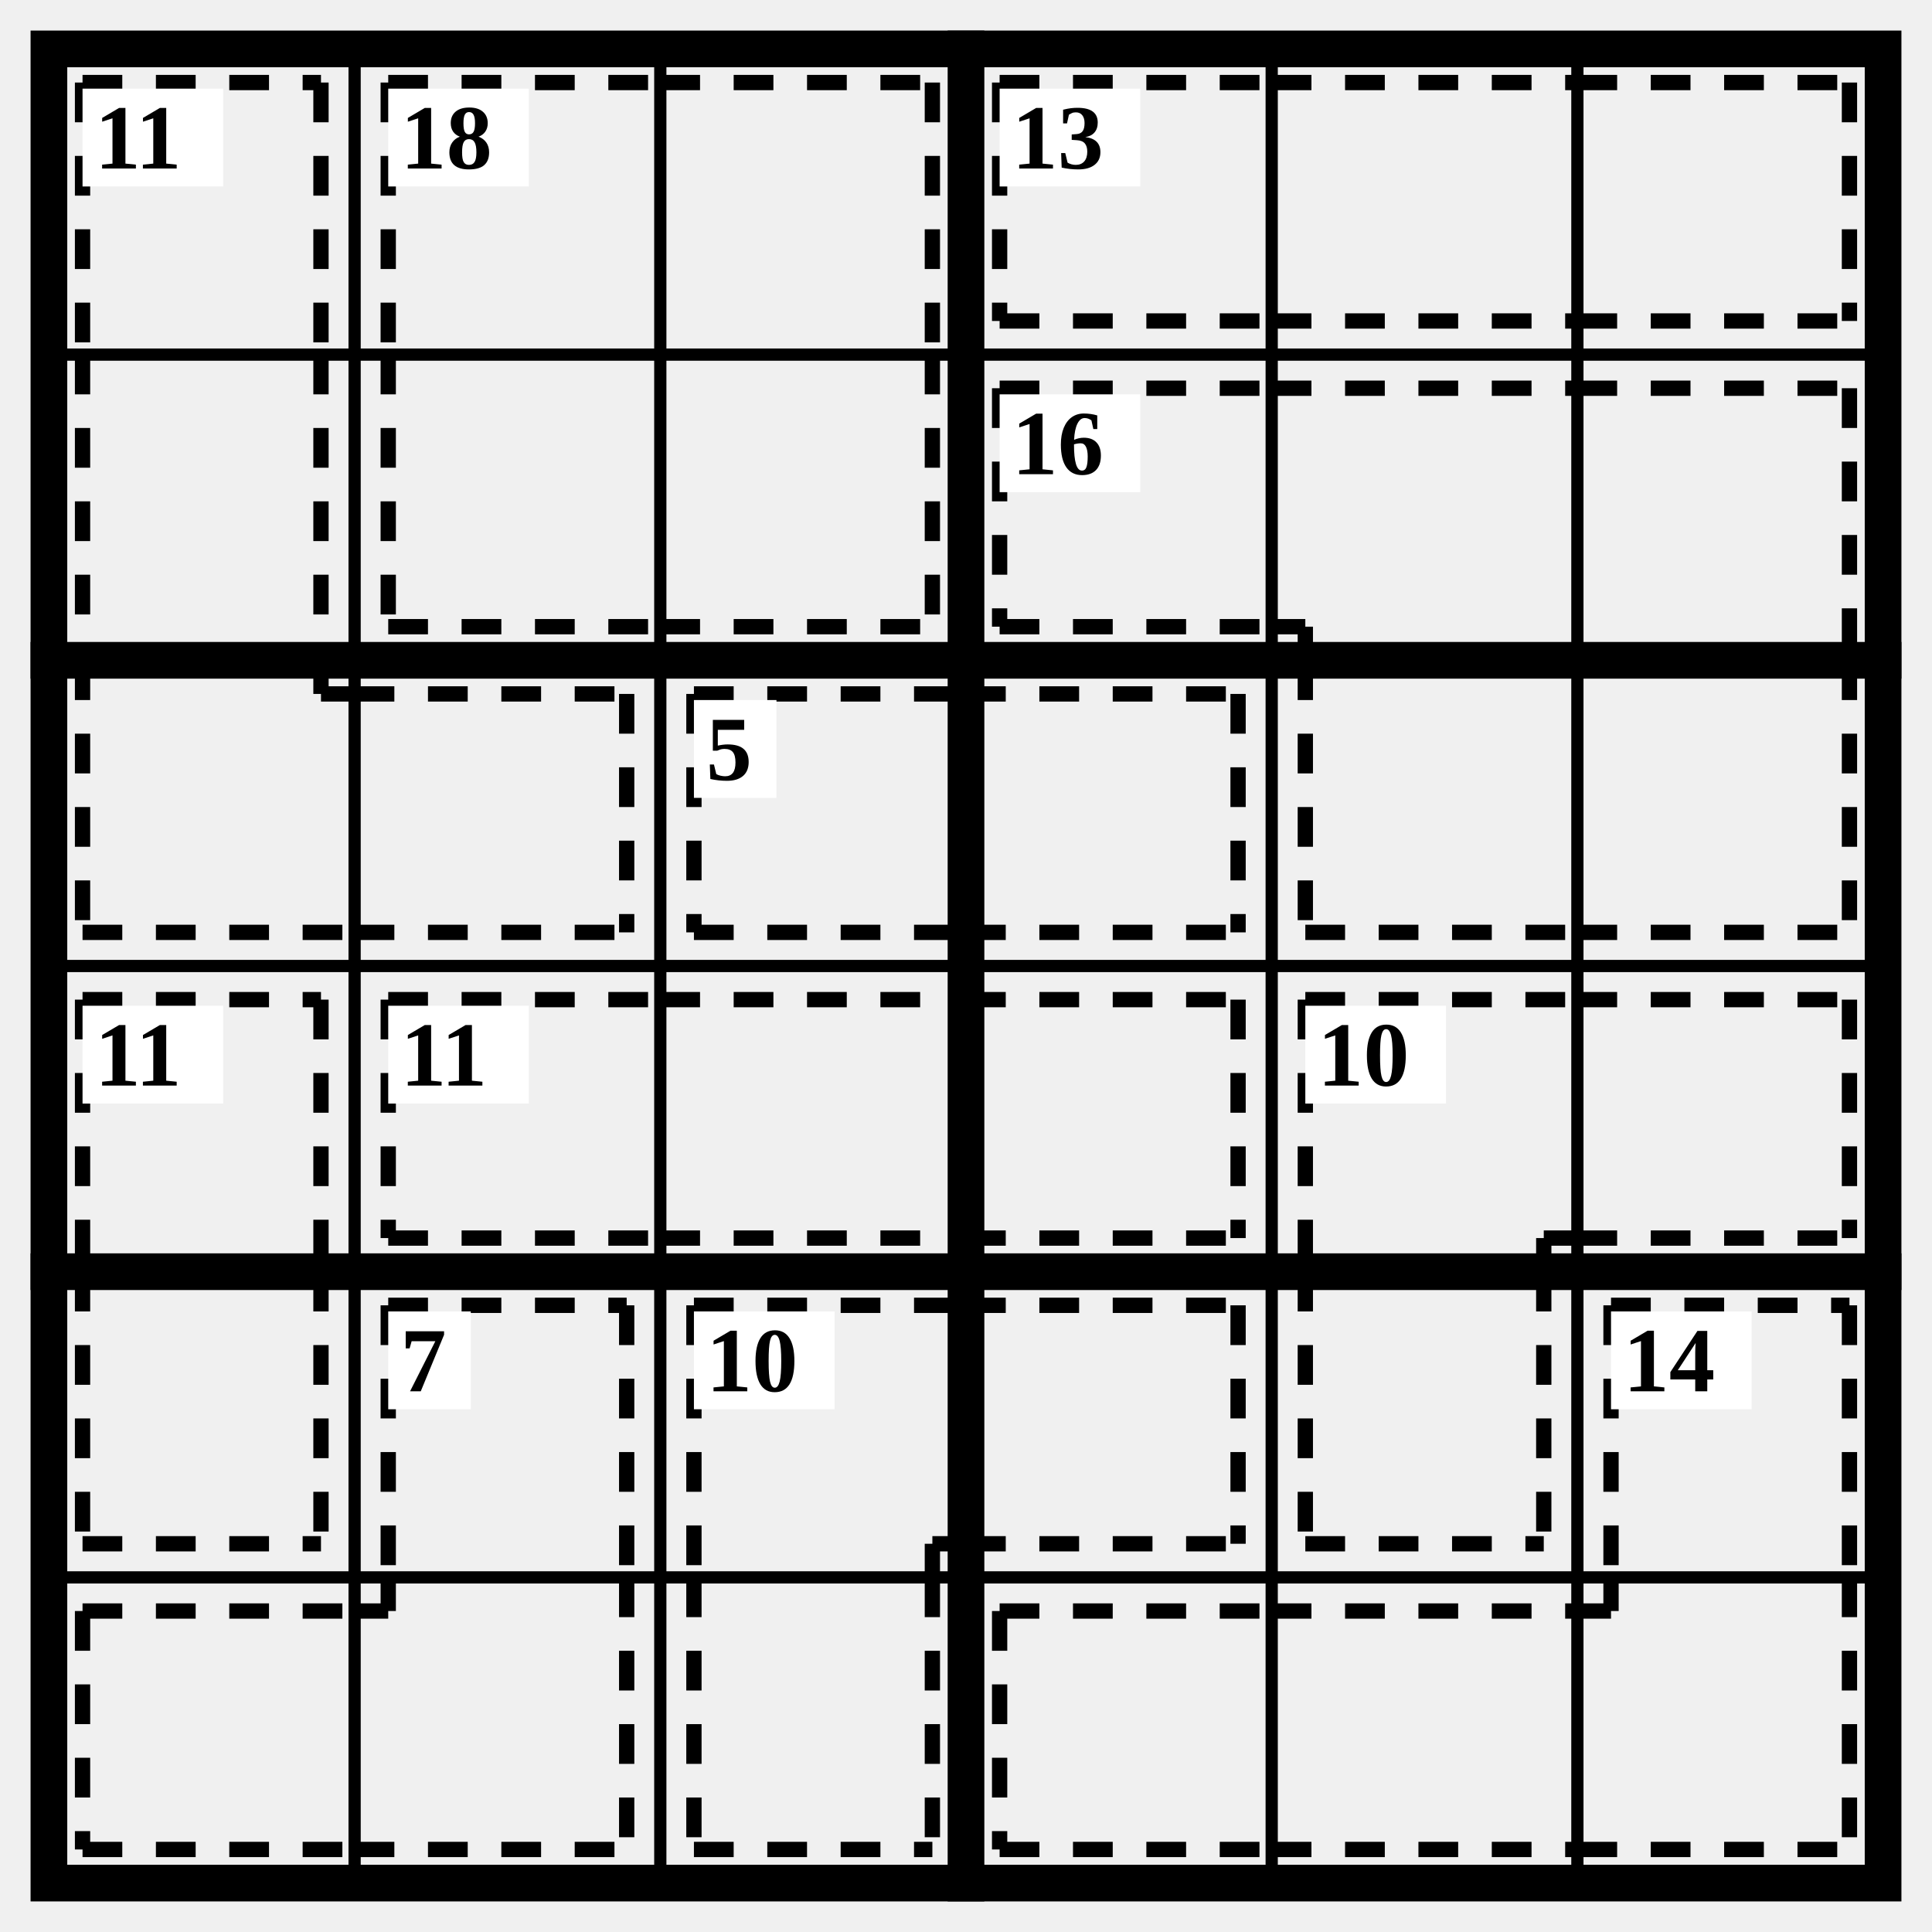
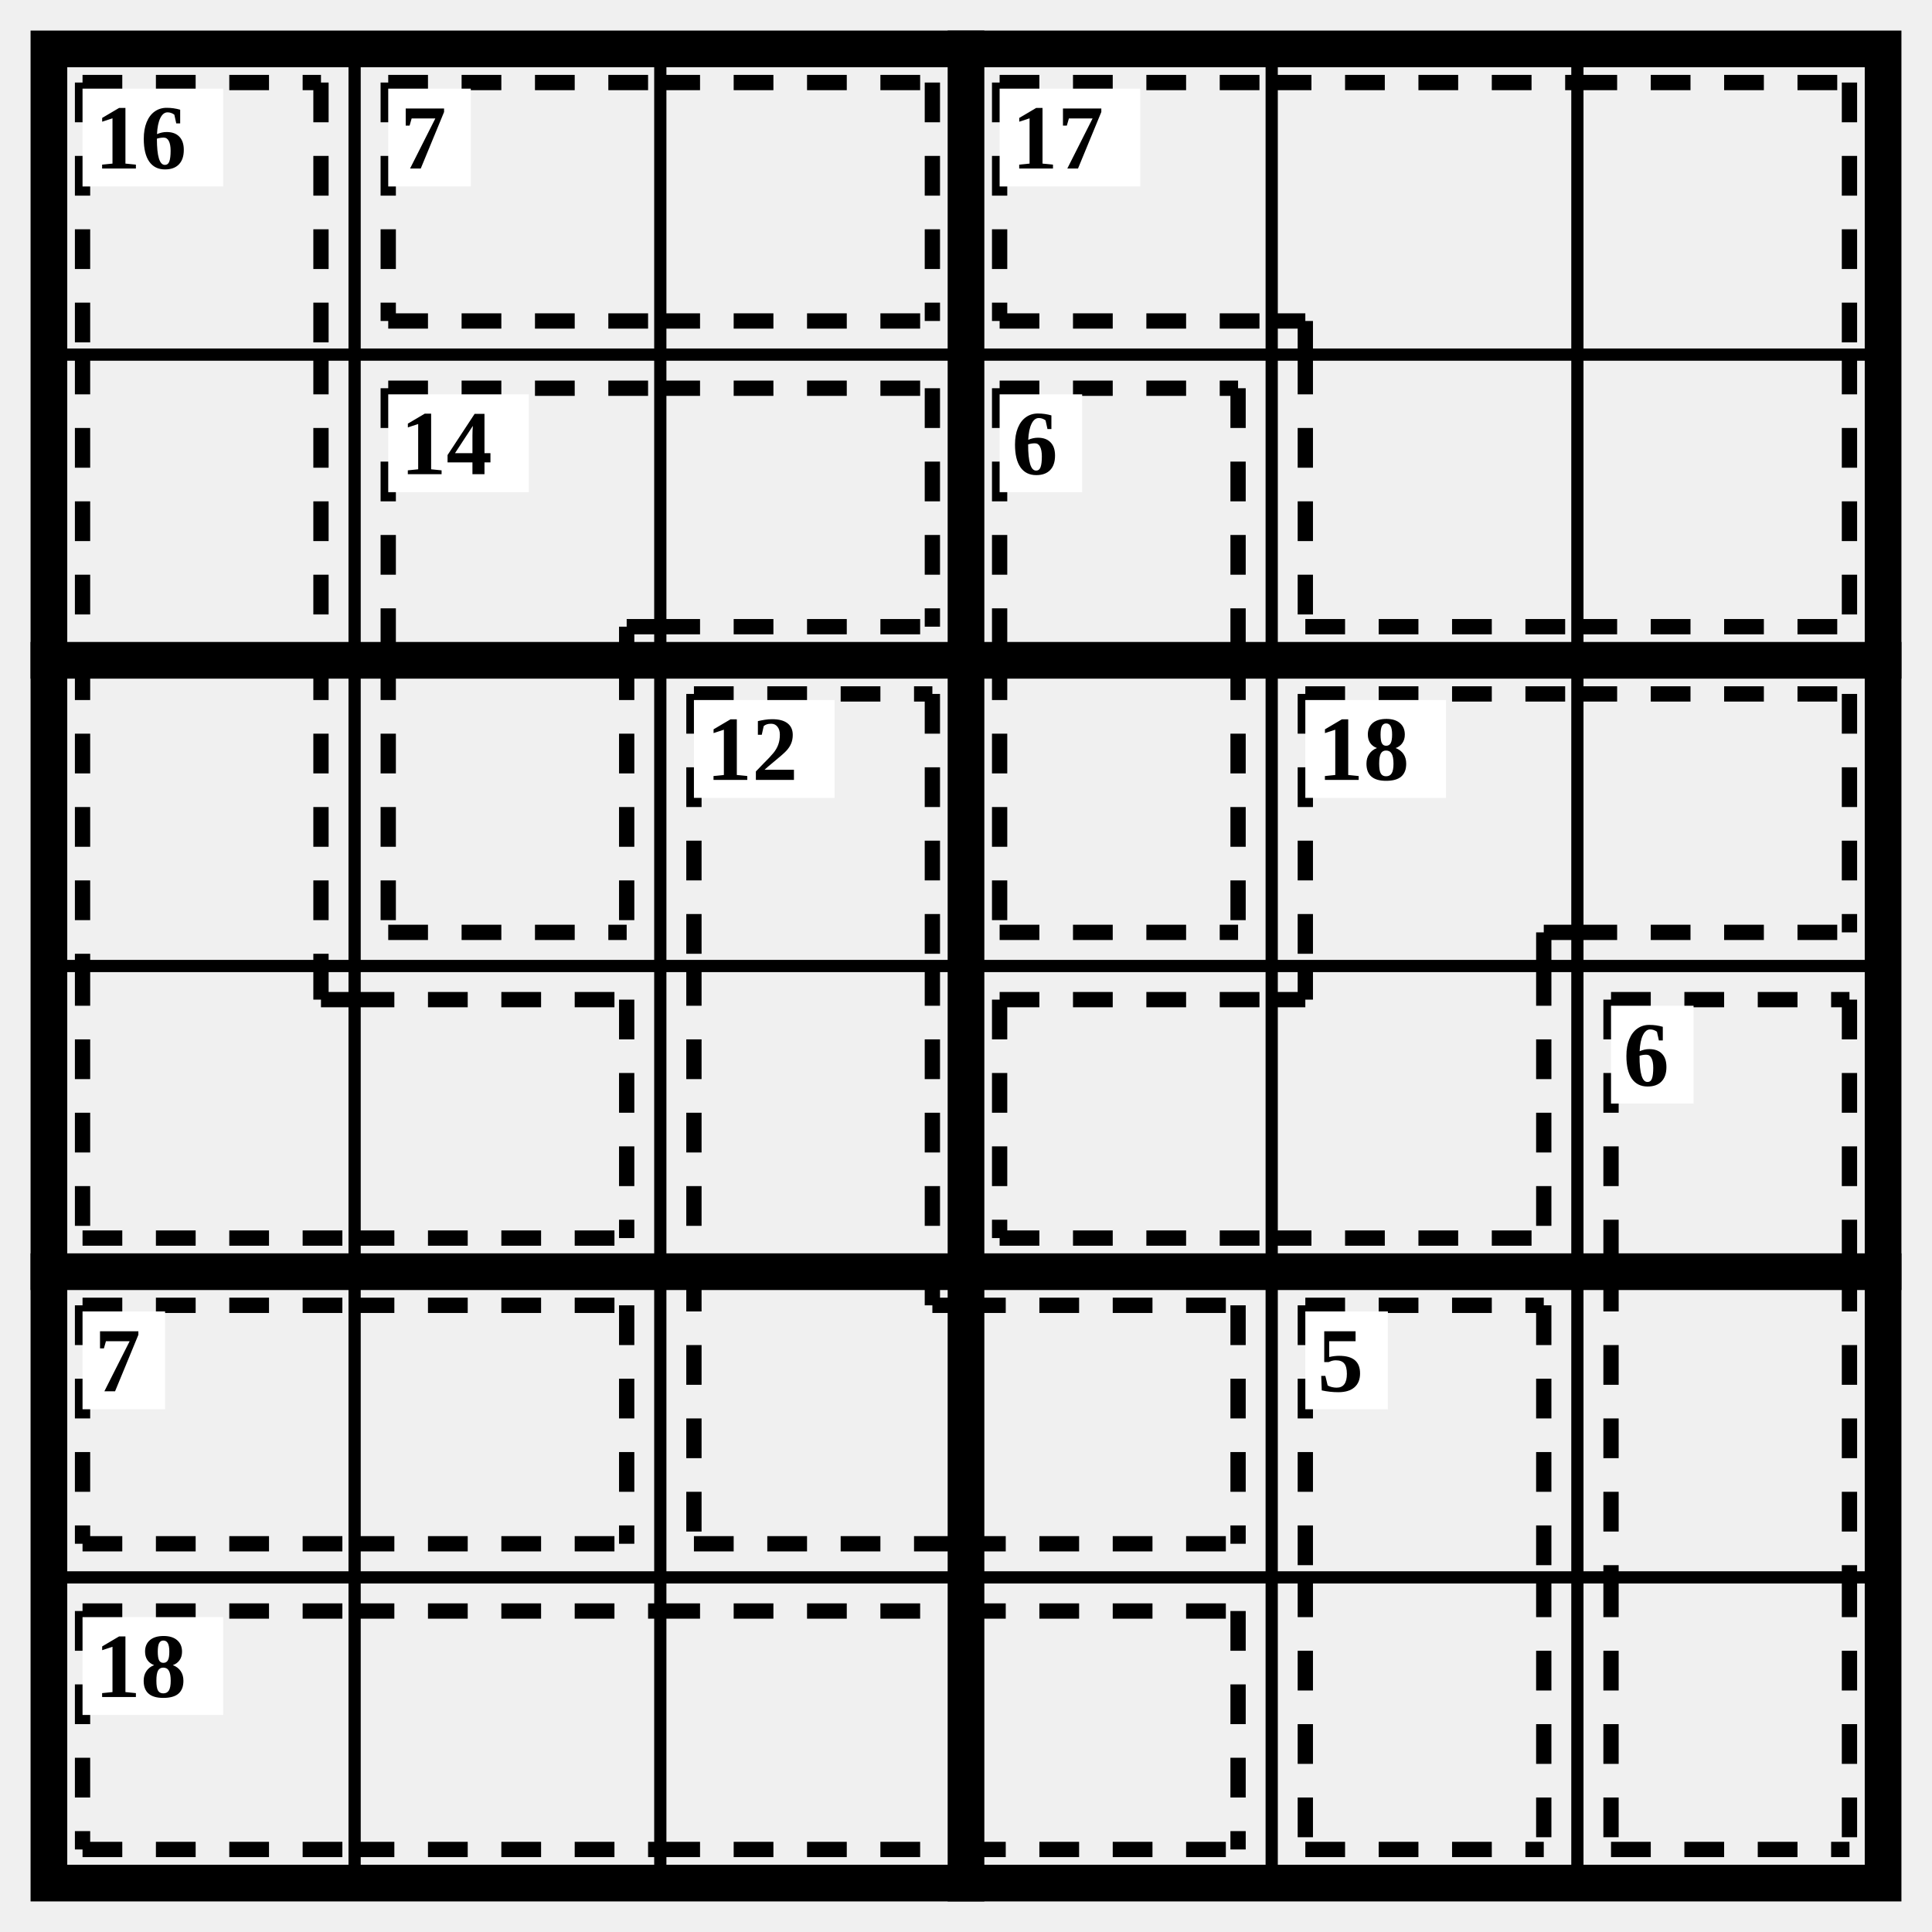
<svg xmlns="http://www.w3.org/2000/svg" class="p" viewBox="0 0 632 632" preserveAspectRatio="xMidYMid meet" shape-rendering="geometricPrecision">
  <path d="M16 116H616M16 316H616M16 516H616M116 16V616M216 16V616M416 16V616M516 16V616" fill="none" stroke="#000" stroke-width="4" stroke-linecap="square" />
  <path d="M16 216H616M16 416H616M316 16V616" fill="none" stroke="#000" stroke-width="12" stroke-linecap="square" />
  <rect x="16" y="16" width="600" height="600" fill="none" stroke="#000" stroke-width="12" />
-   <path d="M27 27L105 27M27 27L27 116M105 27L105 116M27 116L27 216M105 116L105 216M27 305L116 305M27 216L27 305M105 227L116 227M105 216L105 227M116 227L205 227M116 305L205 305M205 227L205 305" fill="none" stroke="#000" stroke-width="5" stroke-dasharray="13 11" stroke-linecap="butt" />
+   <path d="M27 27L105 27M27 27L27 116M105 27L105 116M27 116L27 216M105 116L105 216M27 216L27 316M105 216L105 316M27 405L116 405M27 316L27 405M105 327L116 327M105 316L105 327M116 327L205 327M116 405L205 405M205 327L205 405" fill="none" stroke="#000" stroke-width="5" stroke-dasharray="13 11" stroke-linecap="butt" />
  <rect x="27" y="29" width="46" height="32" fill="#fff" />
-   <text x="31" y="45" font-size="30" text-anchor="start" dominant-baseline="central" fill="#000" font-weight="700">11</text>
-   <path d="M127 27L216 27M127 27L127 116M216 27L305 27M305 27L305 116M127 205L216 205M127 116L127 205M216 205L305 205M305 116L305 205" fill="none" stroke="#000" stroke-width="5" stroke-dasharray="13 11" stroke-linecap="butt" />
-   <rect x="127" y="29" width="46" height="32" fill="#fff" />
-   <text x="131" y="45" font-size="30" text-anchor="start" dominant-baseline="central" fill="#000" font-weight="700">18</text>
-   <path d="M327 27L416 27M327 105L416 105M327 27L327 105M416 27L516 27M416 105L516 105M516 27L605 27M516 105L605 105M605 27L605 105" fill="none" stroke="#000" stroke-width="5" stroke-dasharray="13 11" stroke-linecap="butt" />
+   <text x="31" y="45" font-size="30" text-anchor="start" dominant-baseline="central" fill="#000" font-weight="700">16</text>
+   <path d="M127 27L216 27M127 105L216 105M127 27L127 105M216 27L305 27M216 105L305 105M305 27L305 105" fill="none" stroke="#000" stroke-width="5" stroke-dasharray="13 11" stroke-linecap="butt" />
+   <rect x="127" y="29" width="27" height="32" fill="#fff" />
+   <text x="131" y="45" font-size="30" text-anchor="start" dominant-baseline="central" fill="#000" font-weight="700">7</text>
+   <path d="M327 27L416 27M327 105L416 105M327 27L327 105M416 27L516 27M416 105L427 105M427 105L427 116M516 27L605 27M605 27L605 116M427 205L516 205M427 116L427 205M516 205L605 205M605 116L605 205" fill="none" stroke="#000" stroke-width="5" stroke-dasharray="13 11" stroke-linecap="butt" />
  <rect x="327" y="29" width="46" height="32" fill="#fff" />
-   <text x="331" y="45" font-size="30" text-anchor="start" dominant-baseline="central" fill="#000" font-weight="700">13</text>
-   <path d="M327 127L416 127M327 205L416 205M327 127L327 205M416 127L516 127M416 205L427 205M427 205L427 216M516 127L605 127M605 127L605 216M427 305L516 305M427 216L427 305M516 305L605 305M605 216L605 305" fill="none" stroke="#000" stroke-width="5" stroke-dasharray="13 11" stroke-linecap="butt" />
-   <rect x="327" y="129" width="46" height="32" fill="#fff" />
-   <text x="331" y="145" font-size="30" text-anchor="start" dominant-baseline="central" fill="#000" font-weight="700">16</text>
-   <path d="M227 227L316 227M227 305L316 305M227 227L227 305M316 227L405 227M316 305L405 305M405 227L405 305" fill="none" stroke="#000" stroke-width="5" stroke-dasharray="13 11" stroke-linecap="butt" />
-   <rect x="227" y="229" width="27" height="32" fill="#fff" />
-   <text x="231" y="245" font-size="30" text-anchor="start" dominant-baseline="central" fill="#000" font-weight="700">5</text>
-   <path d="M27 327L105 327M27 327L27 416M105 327L105 416M27 505L105 505M27 416L27 505M105 416L105 505" fill="none" stroke="#000" stroke-width="5" stroke-dasharray="13 11" stroke-linecap="butt" />
-   <rect x="27" y="329" width="46" height="32" fill="#fff" />
-   <text x="31" y="345" font-size="30" text-anchor="start" dominant-baseline="central" fill="#000" font-weight="700">11</text>
-   <path d="M127 327L216 327M127 405L216 405M127 327L127 405M216 327L316 327M216 405L316 405M316 327L405 327M316 405L405 405M405 327L405 405" fill="none" stroke="#000" stroke-width="5" stroke-dasharray="13 11" stroke-linecap="butt" />
-   <rect x="127" y="329" width="46" height="32" fill="#fff" />
-   <text x="131" y="345" font-size="30" text-anchor="start" dominant-baseline="central" fill="#000" font-weight="700">11</text>
-   <path d="M427 327L516 327M427 327L427 416M505 405L516 405M505 405L505 416M516 327L605 327M516 405L605 405M605 327L605 405M427 505L505 505M427 416L427 505M505 416L505 505" fill="none" stroke="#000" stroke-width="5" stroke-dasharray="13 11" stroke-linecap="butt" />
-   <rect x="427" y="329" width="46" height="32" fill="#fff" />
-   <text x="431" y="345" font-size="30" text-anchor="start" dominant-baseline="central" fill="#000" font-weight="700">10</text>
-   <path d="M127 427L205 427M127 427L127 516M205 427L205 516M27 527L116 527M27 605L116 605M27 527L27 605M116 605L205 605M205 516L205 605M116 527L127 527M127 516L127 527" fill="none" stroke="#000" stroke-width="5" stroke-dasharray="13 11" stroke-linecap="butt" />
-   <rect x="127" y="429" width="27" height="32" fill="#fff" />
-   <text x="131" y="445" font-size="30" text-anchor="start" dominant-baseline="central" fill="#000" font-weight="700">7</text>
-   <path d="M227 427L316 427M227 427L227 516M305 505L316 505M305 505L305 516M316 427L405 427M316 505L405 505M405 427L405 505M227 605L305 605M227 516L227 605M305 516L305 605" fill="none" stroke="#000" stroke-width="5" stroke-dasharray="13 11" stroke-linecap="butt" />
-   <rect x="227" y="429" width="46" height="32" fill="#fff" />
-   <text x="231" y="445" font-size="30" text-anchor="start" dominant-baseline="central" fill="#000" font-weight="700">10</text>
-   <path d="M527 427L605 427M527 427L527 516M605 427L605 516M327 527L416 527M327 605L416 605M327 527L327 605M416 527L516 527M416 605L516 605M516 605L605 605M605 516L605 605M516 527L527 527M527 516L527 527" fill="none" stroke="#000" stroke-width="5" stroke-dasharray="13 11" stroke-linecap="butt" />
-   <rect x="527" y="429" width="46" height="32" fill="#fff" />
-   <text x="531" y="445" font-size="30" text-anchor="start" dominant-baseline="central" fill="#000" font-weight="700">14</text>
+   <text x="331" y="45" font-size="30" text-anchor="start" dominant-baseline="central" fill="#000" font-weight="700">17</text>
+   <path d="M127 127L216 127M127 127L127 216M205 205L216 205M205 205L205 216M216 127L305 127M216 205L305 205M305 127L305 205M127 305L205 305M127 216L127 305M205 216L205 305" fill="none" stroke="#000" stroke-width="5" stroke-dasharray="13 11" stroke-linecap="butt" />
+   <rect x="127" y="129" width="46" height="32" fill="#fff" />
+   <text x="131" y="145" font-size="30" text-anchor="start" dominant-baseline="central" fill="#000" font-weight="700">14</text>
+   <path d="M327 127L405 127M327 127L327 216M405 127L405 216M327 305L405 305M327 216L327 305M405 216L405 305" fill="none" stroke="#000" stroke-width="5" stroke-dasharray="13 11" stroke-linecap="butt" />
+   <rect x="327" y="129" width="27" height="32" fill="#fff" />
+   <text x="331" y="145" font-size="30" text-anchor="start" dominant-baseline="central" fill="#000" font-weight="700">6</text>
+   <path d="M227 227L305 227M227 227L227 316M305 227L305 316M227 316L227 416M305 316L305 416M227 505L316 505M227 416L227 505M305 427L316 427M305 416L305 427M316 427L405 427M316 505L405 505M405 427L405 505" fill="none" stroke="#000" stroke-width="5" stroke-dasharray="13 11" stroke-linecap="butt" />
+   <rect x="227" y="229" width="46" height="32" fill="#fff" />
+   <text x="231" y="245" font-size="30" text-anchor="start" dominant-baseline="central" fill="#000" font-weight="700">12</text>
+   <path d="M427 227L516 227M427 227L427 316M505 305L516 305M505 305L505 316M516 227L605 227M516 305L605 305M605 227L605 305M327 327L416 327M327 405L416 405M327 327L327 405M416 405L505 405M505 316L505 405M416 327L427 327M427 316L427 327" fill="none" stroke="#000" stroke-width="5" stroke-dasharray="13 11" stroke-linecap="butt" />
+   <rect x="427" y="229" width="46" height="32" fill="#fff" />
+   <text x="431" y="245" font-size="30" text-anchor="start" dominant-baseline="central" fill="#000" font-weight="700">18</text>
+   <path d="M527 327L605 327M527 327L527 416M605 327L605 416M527 416L527 516M605 416L605 516M527 605L605 605M527 516L527 605M605 516L605 605" fill="none" stroke="#000" stroke-width="5" stroke-dasharray="13 11" stroke-linecap="butt" />
+   <rect x="527" y="329" width="27" height="32" fill="#fff" />
+   <text x="531" y="345" font-size="30" text-anchor="start" dominant-baseline="central" fill="#000" font-weight="700">6</text>
+   <path d="M27 427L116 427M27 505L116 505M27 427L27 505M116 427L205 427M116 505L205 505M205 427L205 505" fill="none" stroke="#000" stroke-width="5" stroke-dasharray="13 11" stroke-linecap="butt" />
+   <rect x="27" y="429" width="27" height="32" fill="#fff" />
+   <text x="31" y="445" font-size="30" text-anchor="start" dominant-baseline="central" fill="#000" font-weight="700">7</text>
+   <path d="M427 427L505 427M427 427L427 516M505 427L505 516M427 605L505 605M427 516L427 605M505 516L505 605" fill="none" stroke="#000" stroke-width="5" stroke-dasharray="13 11" stroke-linecap="butt" />
+   <rect x="427" y="429" width="27" height="32" fill="#fff" />
+   <text x="431" y="445" font-size="30" text-anchor="start" dominant-baseline="central" fill="#000" font-weight="700">5</text>
+   <path d="M27 527L116 527M27 605L116 605M27 527L27 605M116 527L216 527M116 605L216 605M216 527L316 527M216 605L316 605M316 527L405 527M316 605L405 605M405 527L405 605" fill="none" stroke="#000" stroke-width="5" stroke-dasharray="13 11" stroke-linecap="butt" />
+   <rect x="27" y="529" width="46" height="32" fill="#fff" />
+   <text x="31" y="545" font-size="30" text-anchor="start" dominant-baseline="central" fill="#000" font-weight="700">18</text>
</svg>
